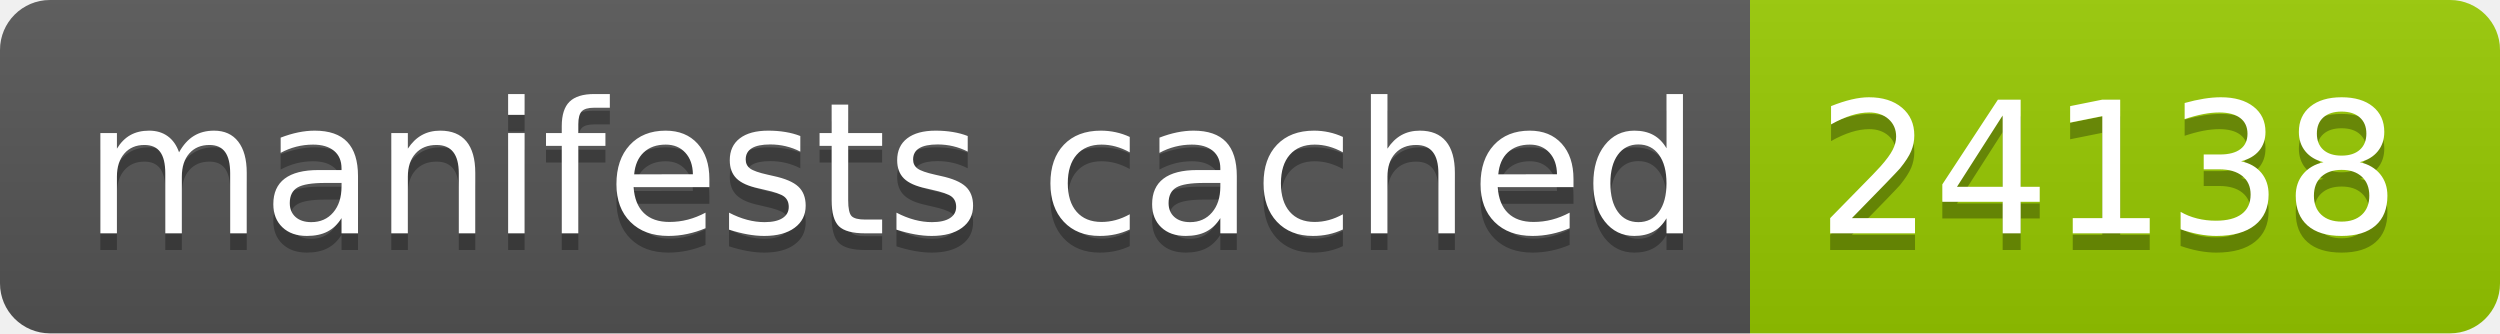
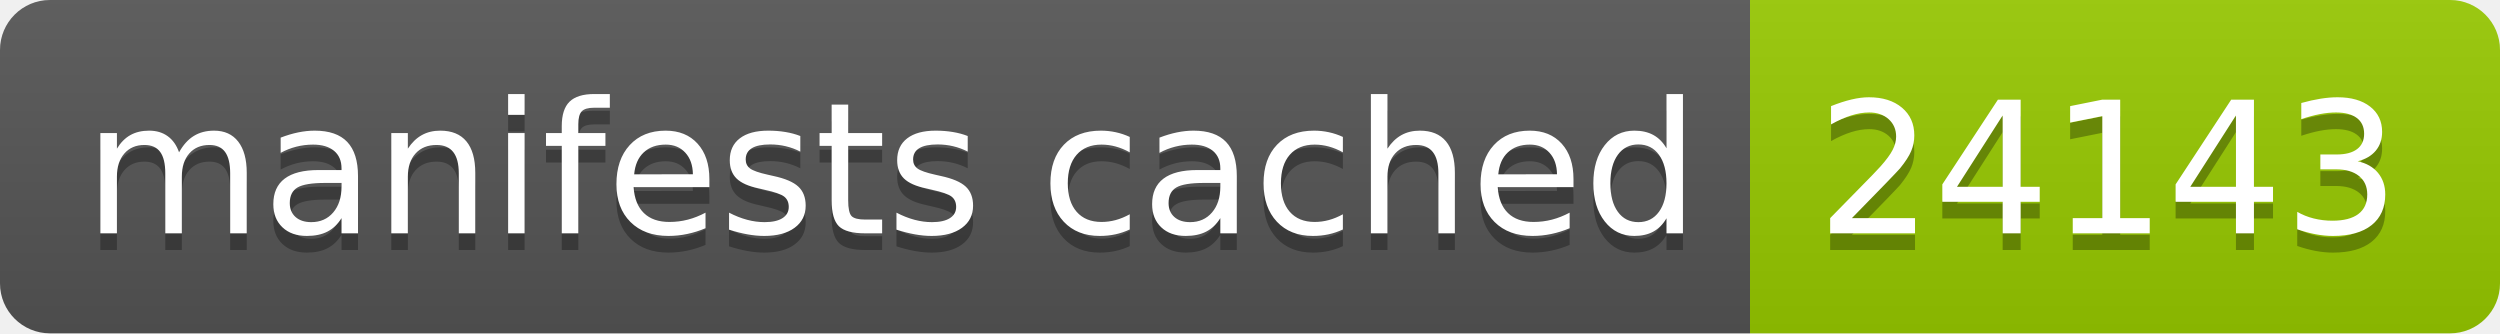
- <svg xmlns="http://www.w3.org/2000/svg" width="150" height="20" role="img" aria-label="manifests cached: 24138">
+ <svg xmlns="http://www.w3.org/2000/svg" width="150" height="20" role="img" aria-label="manifests cached: 24143">
  <linearGradient id="s" x2="0" y2="100%">
    <stop offset="0" stop-color="#bbb" stop-opacity=".1" />
    <stop offset="1" stop-opacity=".1" />
  </linearGradient>
  <clipPath id="r">
    <rect width="150" height="20" rx="3" fill="#fff" />
  </clipPath>
  <g clip-path="url(#r)">
    <rect width="105" height="20" fill="#555" />
    <rect x="105" width="45" height="20" fill="#97ca00" />
    <rect width="150" height="20" fill="url(#s)" />
  </g>
  <g fill="#fff" text-anchor="middle" font-family="Verdana,Geneva,DejaVu Sans,sans-serif" text-rendering="geometricPrecision" font-size="110">
    <text aria-hidden="true" x="535" y="150" fill="#010101" fill-opacity=".3" transform="scale(.1)" textLength="950">manifests cached</text>
    <text x="535" y="140" transform="scale(.1)" fill="#fff" textLength="950">manifests cached</text>
-     <text aria-hidden="true" x="1265" y="150" fill="#010101" fill-opacity=".3" transform="scale(.1)" textLength="350">24138</text>
-     <text x="1265" y="140" transform="scale(.1)" fill="#fff" textLength="350">24138</text>
+     <text aria-hidden="true" x="1265" y="150" fill="#010101" fill-opacity=".3" transform="scale(.1)" textLength="350">24143</text>
+     <text x="1265" y="140" transform="scale(.1)" fill="#fff" textLength="350">24143</text>
  </g>
</svg>
